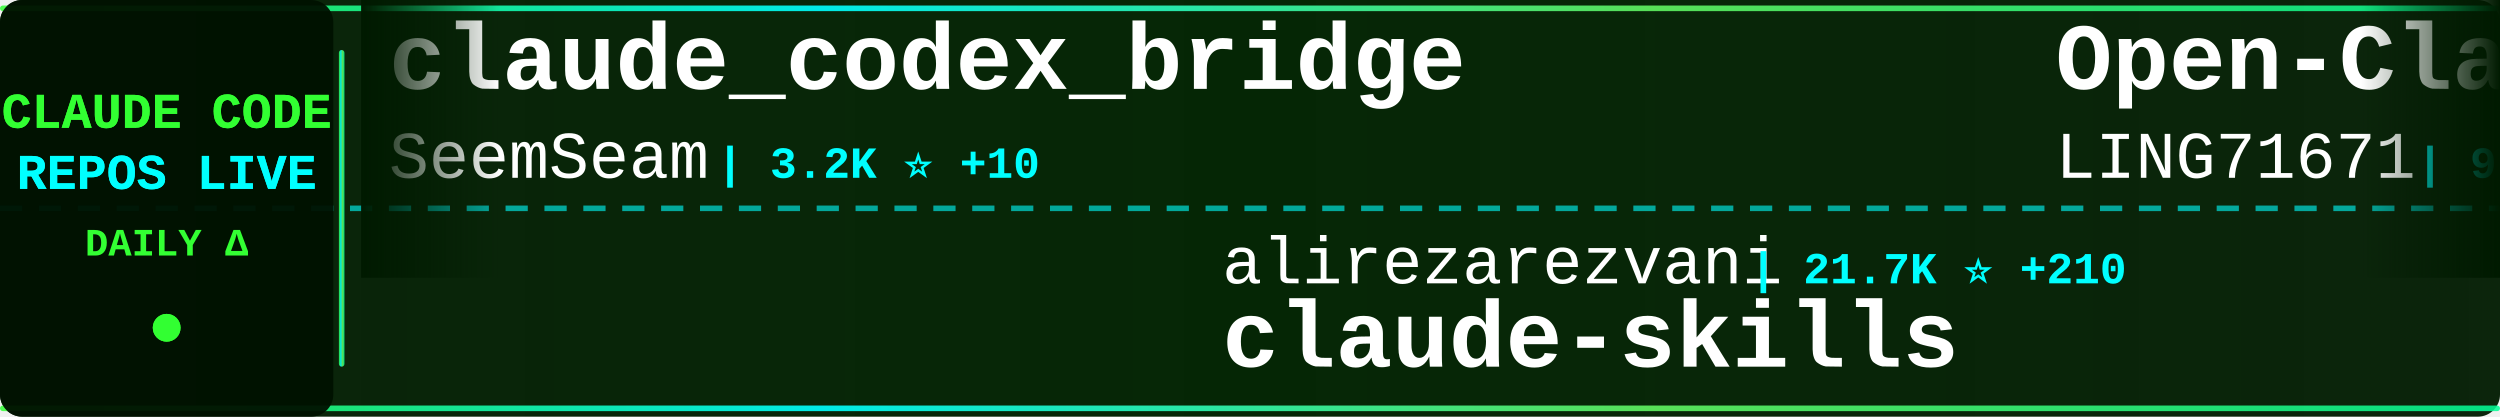
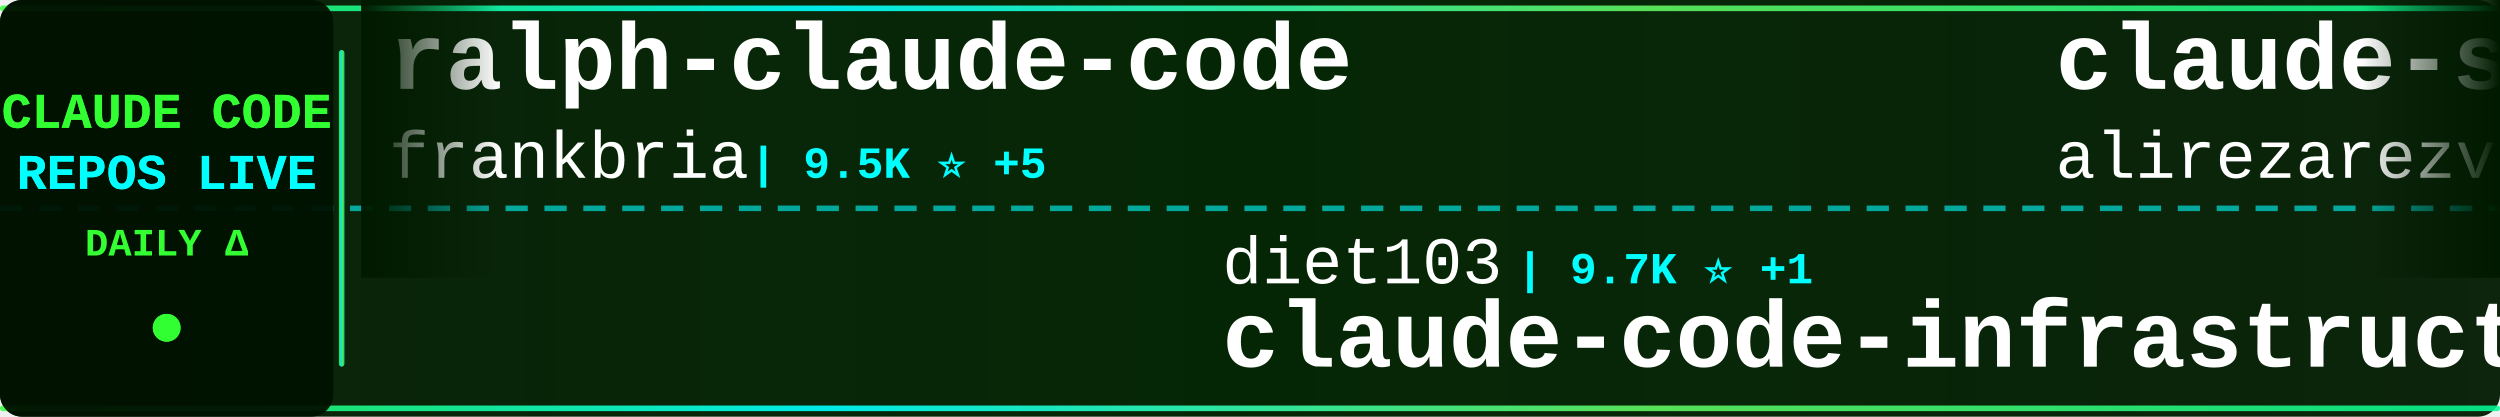
<svg xmlns="http://www.w3.org/2000/svg" width="900" height="150">
  <defs>
    <linearGradient id="tickerBg" x1="0%" y1="0%" x2="100%" y2="0%">
      <stop offset="0%" style="stop-color:#001a00;stop-opacity:0.95" />
      <stop offset="50%" style="stop-color:#002200;stop-opacity:0.98" />
      <stop offset="100%" style="stop-color:#001a00;stop-opacity:0.95" />
    </linearGradient>
    <linearGradient id="borderGrad" x1="0%" y1="0%" x2="100%" y2="0%">
      <stop offset="0%" style="stop-color:#33ff33;stop-opacity:0.85">
        <animate attributeName="stop-opacity" values="0.85;1;0.85" dur="2s" repeatCount="indefinite" />
      </stop>
      <stop offset="33%" style="stop-color:#00ffff;stop-opacity:0.9">
        <animate attributeName="stop-opacity" values="0.9;1;0.9" dur="2.2s" repeatCount="indefinite" />
      </stop>
      <stop offset="66%" style="stop-color:#66ff66;stop-opacity:0.85">
        <animate attributeName="stop-opacity" values="0.85;1;0.85" dur="1.8s" repeatCount="indefinite" />
      </stop>
      <stop offset="100%" style="stop-color:#00ff99;stop-opacity:0.85">
        <animate attributeName="stop-opacity" values="0.85;1;0.85" dur="2s" repeatCount="indefinite" />
      </stop>
    </linearGradient>
    <filter id="textGlow">
      <feGaussianBlur stdDeviation="0.1" result="coloredBlur" />
      <feMerge>
        <feMergeNode in="coloredBlur" />
        <feMergeNode in="SourceGraphic" />
      </feMerge>
    </filter>
    <filter id="metricGlow">
      <feGaussianBlur stdDeviation="0.2" result="coloredBlur" />
      <feMerge>
        <feMergeNode in="coloredBlur" />
        <feMergeNode in="SourceGraphic" />
      </feMerge>
    </filter>
    <linearGradient id="leftFade" x1="0%" y1="0%" x2="100%" y2="0%">
      <stop offset="0%" style="stop-color:#001a00;stop-opacity:1" />
      <stop offset="100%" style="stop-color:#001a00;stop-opacity:0" />
    </linearGradient>
    <linearGradient id="rightFade" x1="0%" y1="0%" x2="100%" y2="0%">
      <stop offset="0%" style="stop-color:#001a00;stop-opacity:0" />
      <stop offset="100%" style="stop-color:#001a00;stop-opacity:1" />
    </linearGradient>
  </defs>
  <rect width="900" height="150" fill="url(#tickerBg)" rx="8" />
  <rect x="0" y="2" width="900" height="2" fill="url(#borderGrad)" rx="1" />
  <rect x="0" y="146" width="900" height="2" fill="url(#borderGrad)" rx="1" />
  <line x1="0" y1="75" x2="900" y2="75" stroke="#00ffff" stroke-width="2" stroke-dasharray="8 6" opacity="0.6" />
  <rect x="0" y="0" width="120" height="150" fill="#001100" opacity="0.95" rx="8" />
  <text x="60" y="46" font-family="'Courier New', monospace" font-size="18" font-weight="bold" fill="#33ff33" text-anchor="middle" filter="url(#textGlow)">
    CLAUDE CODE
  </text>
  <text x="60" y="68" font-family="'Courier New', monospace" font-size="18" font-weight="bold" fill="#00ffff" text-anchor="middle" filter="url(#textGlow)">
    REPOS LIVE
  </text>
  <text x="60" y="92" font-family="'Courier New', monospace" font-size="14" font-weight="bold" fill="#33ff33" text-anchor="middle">
    DAILY Δ
  </text>
  <circle cx="60" cy="118" r="5" fill="#33ff33" filter="url(#metricGlow)">
    <animate attributeName="r" values="4;6;4" dur="1.5s" repeatCount="indefinite" />
    <animate attributeName="opacity" values="0.6;1;0.6" dur="1.5s" repeatCount="indefinite" />
  </circle>
  <rect x="122" y="18" width="2" height="114" fill="url(#borderGrad)" rx="1" />
  <clipPath id="tickerClip">
    <rect x="130" y="0" width="770" height="150" />
  </clipPath>
  <g clip-path="url(#tickerClip)">
    <g id="tickerItems">
      <animateTransform attributeName="transform" attributeType="XML" type="translate" from="0 0" to="-3000 0" dur="54s" repeatCount="indefinite" />
      <g transform="translate(0, 0)">
-         <text x="140" y="32" font-family="'Courier New', monospace" font-size="34" font-weight="bold" fill="#ffffff">claude_codex_bridge</text>
-         <text x="140" y="64" font-family="'Courier New', monospace" font-size="24" font-weight="normal" fill="#ffffff" opacity="1.0">SeemSeam</text>
-         <text x="258" y="64" font-family="'Courier New', monospace" font-size="16" font-weight="bold" fill="#00ffff"> | 3.2K ⭐ +10</text>
+         <text x="140" y="32" font-family="'Courier New', monospace" font-size="34" font-weight="bold" fill="#ffffff">ralph-claude-code</text>
+         <text x="140" y="64" font-family="'Courier New', monospace" font-size="24" font-weight="normal" fill="#ffffff" opacity="1.0">frankbria</text>
+         <text x="270" y="64" font-family="'Courier New', monospace" font-size="16" font-weight="bold" fill="#00ffff"> | 9.5K ⭐ +5</text>
      </g>
      <g transform="translate(300, 0)">
-         <text x="140" y="102" font-family="'Courier New', monospace" font-size="24" font-weight="normal" fill="#ffffff" opacity="1.0">alirezarezvani</text>
-         <text x="330" y="102" font-family="'Courier New', monospace" font-size="16" font-weight="bold" fill="#00ffff"> | 21.7K ⭐ +210</text>
-         <text x="140" y="132" font-family="'Courier New', monospace" font-size="34" font-weight="bold" fill="#ffffff">claude-skills</text>
+         <text x="140" y="102" font-family="'Courier New', monospace" font-size="24" font-weight="normal" fill="#ffffff" opacity="1.0">diet103</text>
+         <text x="246" y="102" font-family="'Courier New', monospace" font-size="16" font-weight="bold" fill="#00ffff"> | 9.7K ⭐ +1</text>
+         <text x="140" y="132" font-family="'Courier New', monospace" font-size="34" font-weight="bold" fill="#ffffff">claude-code-infrastructu...</text>
      </g>
      <g transform="translate(600, 0)">
-         <text x="140" y="32" font-family="'Courier New', monospace" font-size="34" font-weight="bold" fill="#ffffff">Open-ClaudeCode</text>
-         <text x="140" y="64" font-family="'Courier New', monospace" font-size="24" font-weight="normal" fill="#ffffff" opacity="1.0">LING71671</text>
-         <text x="270" y="64" font-family="'Courier New', monospace" font-size="16" font-weight="bold" fill="#00ffff"> | 913 ⭐ +2</text>
+         <text x="140" y="32" font-family="'Courier New', monospace" font-size="34" font-weight="bold" fill="#ffffff">claude-skills</text>
+         <text x="140" y="64" font-family="'Courier New', monospace" font-size="24" font-weight="normal" fill="#ffffff" opacity="1.0">alirezarezvani</text>
+         <text x="330" y="64" font-family="'Courier New', monospace" font-size="16" font-weight="bold" fill="#00ffff"> | 21.8K ⭐ +216</text>
      </g>
      <g transform="translate(900, 0)">
-         <text x="140" y="102" font-family="'Courier New', monospace" font-size="24" font-weight="normal" fill="#ffffff" opacity="1.0">pedrohcgs</text>
-         <text x="270" y="102" font-family="'Courier New', monospace" font-size="16" font-weight="bold" fill="#00ffff"> | 1.4K ⭐ +10</text>
-         <text x="140" y="132" font-family="'Courier New', monospace" font-size="34" font-weight="bold" fill="#ffffff">claude-code-my-workflow</text>
+         <text x="140" y="102" font-family="'Courier New', monospace" font-size="24" font-weight="normal" fill="#ffffff" opacity="1.0">alejandrobalderas</text>
+         <text x="366" y="102" font-family="'Courier New', monospace" font-size="16" font-weight="bold" fill="#00ffff"> | 2.5K ⭐ +108</text>
+         <text x="140" y="132" font-family="'Courier New', monospace" font-size="34" font-weight="bold" fill="#ffffff">claude-code-from-source</text>
      </g>
      <g transform="translate(1200, 0)">
-         <text x="140" y="32" font-family="'Courier New', monospace" font-size="34" font-weight="bold" fill="#ffffff">claude-code</text>
-         <text x="140" y="64" font-family="'Courier New', monospace" font-size="24" font-weight="normal" fill="#ffffff" opacity="1.0">anthropics</text>
-         <text x="282" y="64" font-family="'Courier New', monospace" font-size="16" font-weight="bold" fill="#00ffff"> | 136.9K ⭐ +211</text>
+         <text x="140" y="32" font-family="'Courier New', monospace" font-size="34" font-weight="bold" fill="#ffffff">claude-code-source-code-...</text>
+         <text x="140" y="64" font-family="'Courier New', monospace" font-size="24" font-weight="normal" fill="#ffffff" opacity="1.0">ghuntley</text>
+         <text x="258" y="64" font-family="'Courier New', monospace" font-size="16" font-weight="bold" fill="#00ffff"> | 986 ⭐</text>
      </g>
      <g transform="translate(1500, 0)">
-         <text x="140" y="102" font-family="'Courier New', monospace" font-size="24" font-weight="normal" fill="#ffffff" opacity="1.0">jqueryscript</text>
-         <text x="306" y="102" font-family="'Courier New', monospace" font-size="16" font-weight="bold" fill="#00ffff"> | 458 ⭐</text>
-         <text x="140" y="132" font-family="'Courier New', monospace" font-size="34" font-weight="bold" fill="#ffffff">awesome-claude-code</text>
+         <text x="140" y="102" font-family="'Courier New', monospace" font-size="24" font-weight="normal" fill="#ffffff" opacity="1.0">andrew-kramer-inno</text>
+         <text x="378" y="102" font-family="'Courier New', monospace" font-size="16" font-weight="bold" fill="#00ffff"> | 594 ⭐</text>
+         <text x="140" y="132" font-family="'Courier New', monospace" font-size="34" font-weight="bold" fill="#ffffff">claude-code-source-build</text>
      </g>
      <g transform="translate(1800, 0)">
-         <text x="140" y="32" font-family="'Courier New', monospace" font-size="34" font-weight="bold" fill="#ffffff">everything-claude-code-z...</text>
-         <text x="140" y="64" font-family="'Courier New', monospace" font-size="24" font-weight="normal" fill="#ffffff" opacity="1.0">xu-xiang</text>
-         <text x="258" y="64" font-family="'Courier New', monospace" font-size="16" font-weight="bold" fill="#00ffff"> | 1.6K ⭐ +8</text>
+         <text x="140" y="32" font-family="'Courier New', monospace" font-size="34" font-weight="bold" fill="#ffffff">claude-code</text>
+         <text x="140" y="64" font-family="'Courier New', monospace" font-size="24" font-weight="normal" fill="#ffffff" opacity="1.0">tanbiralam</text>
+         <text x="282" y="64" font-family="'Courier New', monospace" font-size="16" font-weight="bold" fill="#00ffff"> | 2.0K ⭐ +4</text>
      </g>
      <g transform="translate(2100, 0)">
-         <text x="140" y="102" font-family="'Courier New', monospace" font-size="24" font-weight="normal" fill="#ffffff" opacity="1.0">edmund-io</text>
-         <text x="270" y="102" font-family="'Courier New', monospace" font-size="16" font-weight="bold" fill="#00ffff"> | 1.5K ⭐ +1</text>
-         <text x="140" y="132" font-family="'Courier New', monospace" font-size="34" font-weight="bold" fill="#ffffff">edmunds-claude-code</text>
+         <text x="140" y="102" font-family="'Courier New', monospace" font-size="24" font-weight="normal" fill="#ffffff" opacity="1.0">huangserva</text>
+         <text x="282" y="102" font-family="'Courier New', monospace" font-size="16" font-weight="bold" fill="#00ffff"> | 617 ⭐ +1</text>
+         <text x="140" y="132" font-family="'Courier New', monospace" font-size="34" font-weight="bold" fill="#ffffff">claude-code-cli</text>
      </g>
      <g transform="translate(2400, 0)">
-         <text x="140" y="32" font-family="'Courier New', monospace" font-size="34" font-weight="bold" fill="#ffffff">Claude-Code</text>
-         <text x="140" y="64" font-family="'Courier New', monospace" font-size="24" font-weight="normal" fill="#ffffff" opacity="1.0">OrcaWhisper</text>
-         <text x="294" y="64" font-family="'Courier New', monospace" font-size="16" font-weight="bold" fill="#00ffff"> | 83 ⭐</text>
+         <text x="140" y="32" font-family="'Courier New', monospace" font-size="34" font-weight="bold" fill="#ffffff">claude-code-ultimate-gui...</text>
+         <text x="140" y="64" font-family="'Courier New', monospace" font-size="24" font-weight="normal" fill="#ffffff" opacity="1.0">FlorianBruniaux</text>
+         <text x="342" y="64" font-family="'Courier New', monospace" font-size="16" font-weight="bold" fill="#00ffff"> | 5.4K ⭐ +10</text>
      </g>
      <g transform="translate(2700, 0)">
-         <text x="140" y="102" font-family="'Courier New', monospace" font-size="24" font-weight="normal" fill="#ffffff" opacity="1.0">shareAI-lab</text>
-         <text x="294" y="102" font-family="'Courier New', monospace" font-size="16" font-weight="bold" fill="#00ffff"> | 70.4K ⭐ +142</text>
-         <text x="140" y="132" font-family="'Courier New', monospace" font-size="34" font-weight="bold" fill="#ffffff">learn-claude-code</text>
+         <text x="140" y="102" font-family="'Courier New', monospace" font-size="24" font-weight="normal" fill="#ffffff" opacity="1.0">anthropics</text>
+         <text x="282" y="102" font-family="'Courier New', monospace" font-size="16" font-weight="bold" fill="#00ffff"> | 159.6K ⭐ +326</text>
+         <text x="140" y="132" font-family="'Courier New', monospace" font-size="34" font-weight="bold" fill="#ffffff">skills</text>
      </g>
      <g transform="translate(3000, 0)">
-         <text x="140" y="32" font-family="'Courier New', monospace" font-size="34" font-weight="bold" fill="#ffffff">claude_codex_bridge</text>
-         <text x="140" y="64" font-family="'Courier New', monospace" font-size="24" font-weight="normal" fill="#ffffff" opacity="1.0">SeemSeam</text>
-         <text x="258" y="64" font-family="'Courier New', monospace" font-size="16" font-weight="bold" fill="#00ffff"> | 3.2K ⭐ +10</text>
+         <text x="140" y="32" font-family="'Courier New', monospace" font-size="34" font-weight="bold" fill="#ffffff">ralph-claude-code</text>
+         <text x="140" y="64" font-family="'Courier New', monospace" font-size="24" font-weight="normal" fill="#ffffff" opacity="1.0">frankbria</text>
+         <text x="270" y="64" font-family="'Courier New', monospace" font-size="16" font-weight="bold" fill="#00ffff"> | 9.5K ⭐ +5</text>
      </g>
      <g transform="translate(3300, 0)">
-         <text x="140" y="102" font-family="'Courier New', monospace" font-size="24" font-weight="normal" fill="#ffffff" opacity="1.0">alirezarezvani</text>
-         <text x="330" y="102" font-family="'Courier New', monospace" font-size="16" font-weight="bold" fill="#00ffff"> | 21.7K ⭐ +210</text>
-         <text x="140" y="132" font-family="'Courier New', monospace" font-size="34" font-weight="bold" fill="#ffffff">claude-skills</text>
+         <text x="140" y="102" font-family="'Courier New', monospace" font-size="24" font-weight="normal" fill="#ffffff" opacity="1.0">diet103</text>
+         <text x="246" y="102" font-family="'Courier New', monospace" font-size="16" font-weight="bold" fill="#00ffff"> | 9.7K ⭐ +1</text>
+         <text x="140" y="132" font-family="'Courier New', monospace" font-size="34" font-weight="bold" fill="#ffffff">claude-code-infrastructu...</text>
      </g>
      <g transform="translate(3600, 0)">
-         <text x="140" y="32" font-family="'Courier New', monospace" font-size="34" font-weight="bold" fill="#ffffff">Open-ClaudeCode</text>
-         <text x="140" y="64" font-family="'Courier New', monospace" font-size="24" font-weight="normal" fill="#ffffff" opacity="1.0">LING71671</text>
-         <text x="270" y="64" font-family="'Courier New', monospace" font-size="16" font-weight="bold" fill="#00ffff"> | 913 ⭐ +2</text>
+         <text x="140" y="32" font-family="'Courier New', monospace" font-size="34" font-weight="bold" fill="#ffffff">claude-skills</text>
+         <text x="140" y="64" font-family="'Courier New', monospace" font-size="24" font-weight="normal" fill="#ffffff" opacity="1.0">alirezarezvani</text>
+         <text x="330" y="64" font-family="'Courier New', monospace" font-size="16" font-weight="bold" fill="#00ffff"> | 21.8K ⭐ +216</text>
      </g>
      <g transform="translate(3900, 0)">
-         <text x="140" y="102" font-family="'Courier New', monospace" font-size="24" font-weight="normal" fill="#ffffff" opacity="1.0">pedrohcgs</text>
-         <text x="270" y="102" font-family="'Courier New', monospace" font-size="16" font-weight="bold" fill="#00ffff"> | 1.4K ⭐ +10</text>
-         <text x="140" y="132" font-family="'Courier New', monospace" font-size="34" font-weight="bold" fill="#ffffff">claude-code-my-workflow</text>
+         <text x="140" y="102" font-family="'Courier New', monospace" font-size="24" font-weight="normal" fill="#ffffff" opacity="1.0">alejandrobalderas</text>
+         <text x="366" y="102" font-family="'Courier New', monospace" font-size="16" font-weight="bold" fill="#00ffff"> | 2.5K ⭐ +108</text>
+         <text x="140" y="132" font-family="'Courier New', monospace" font-size="34" font-weight="bold" fill="#ffffff">claude-code-from-source</text>
      </g>
    </g>
  </g>
  <rect x="130" y="0" width="50" height="100" fill="url(#leftFade)" />
  <rect x="850" y="0" width="50" height="100" fill="url(#rightFade)" />
</svg>
